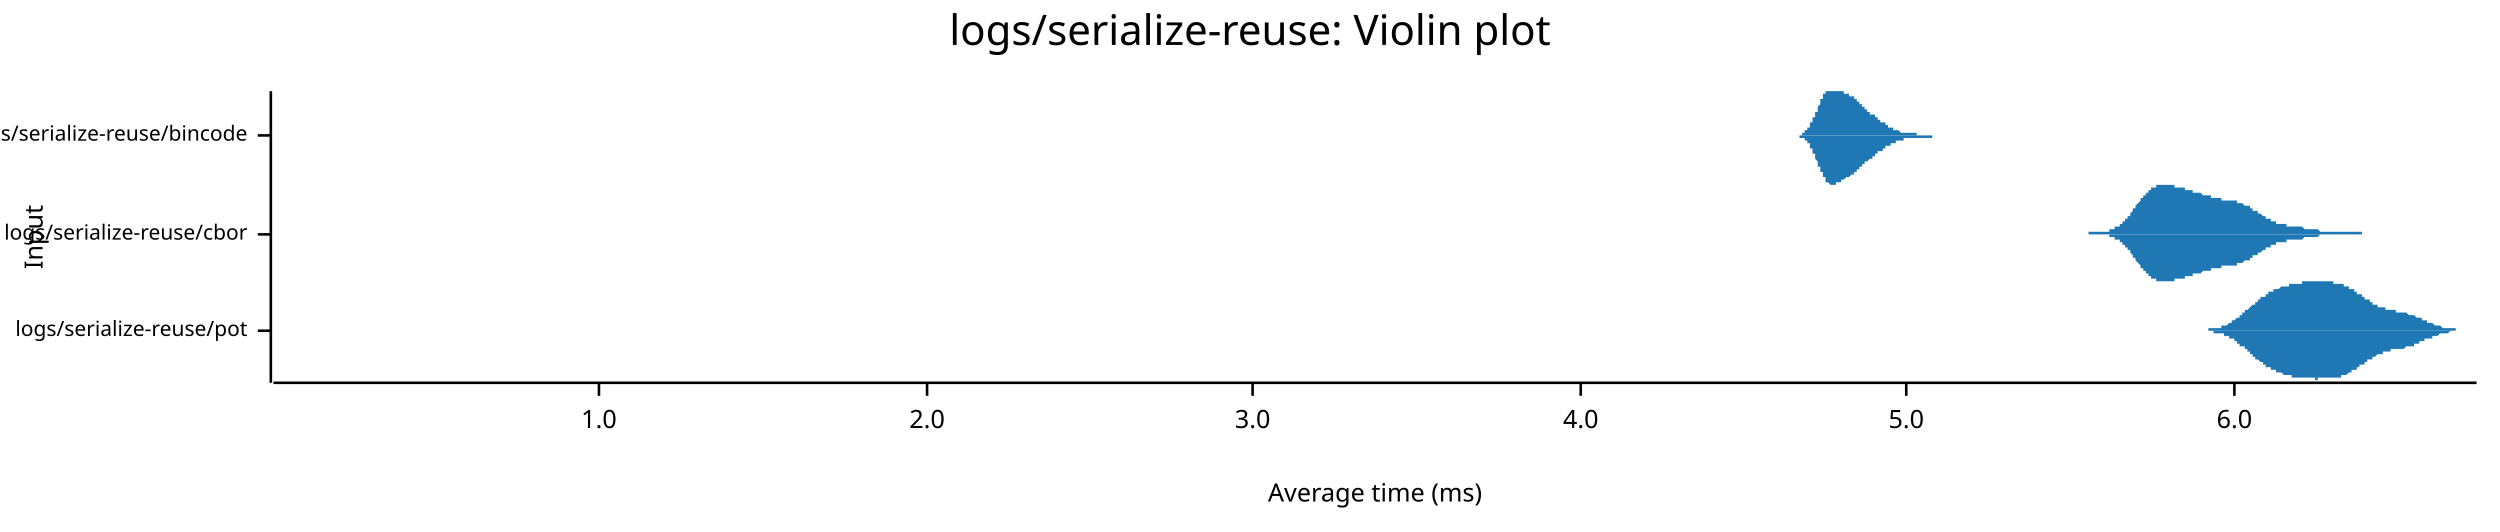
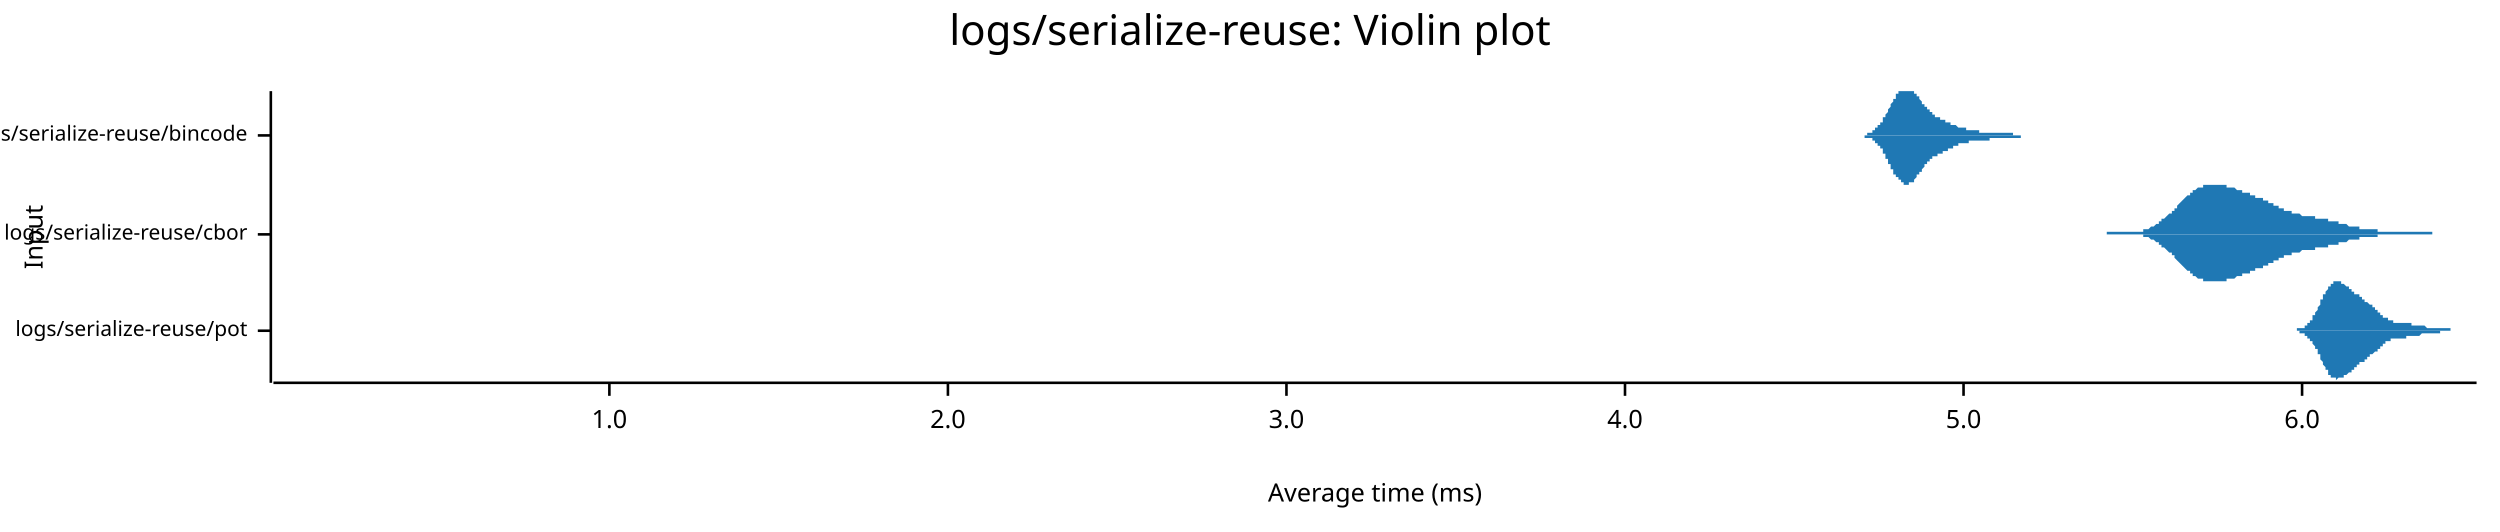
<svg xmlns="http://www.w3.org/2000/svg" width="960" height="204" viewBox="0 0 960 204">
  <text x="480" y="5" dy="0.76em" text-anchor="middle" font-family="sans-serif" font-size="16.129" opacity="1" fill="#000000">
logs/serialize-reuse: Violin plot
</text>
  <text x="9" y="91" dy="0.76em" text-anchor="middle" font-family="sans-serif" font-size="9.677" opacity="1" fill="#000000" transform="rotate(270, 9, 91)">
Input
</text>
  <text x="528" y="195" dy="-0.5ex" text-anchor="middle" font-family="sans-serif" font-size="9.677" opacity="1" fill="#000000">
Average time (ms)
</text>
  <polyline fill="none" opacity="1" stroke="#000000" stroke-width="1" points="104,35 104,147 " />
  <text x="95" y="127" dy="0.5ex" text-anchor="end" font-family="sans-serif" font-size="8.065" opacity="1" fill="#000000">
logs/serialize-reuse/pot
</text>
  <polyline fill="none" opacity="1" stroke="#000000" stroke-width="1" points="99,127 104,127 " />
  <text x="95" y="90" dy="0.5ex" text-anchor="end" font-family="sans-serif" font-size="8.065" opacity="1" fill="#000000">
logs/serialize-reuse/cbor
</text>
  <polyline fill="none" opacity="1" stroke="#000000" stroke-width="1" points="99,90 104,90 " />
  <text x="95" y="52" dy="0.5ex" text-anchor="end" font-family="sans-serif" font-size="8.065" opacity="1" fill="#000000">
logs/serialize-reuse/bincode
</text>
  <polyline fill="none" opacity="1" stroke="#000000" stroke-width="1" points="99,52 104,52 " />
  <polyline fill="none" opacity="1" stroke="#000000" stroke-width="1" points="105,147 951,147 " />
-   <text x="230" y="157" dy="0.76em" text-anchor="middle" font-family="sans-serif" font-size="9.677" opacity="1" fill="#000000">
+   <text x="234" y="157" dy="0.76em" text-anchor="middle" font-family="sans-serif" font-size="9.677" opacity="1" fill="#000000">
1.0
</text>
-   <polyline fill="none" opacity="1" stroke="#000000" stroke-width="1" points="230,147 230,152 " />
-   <text x="356" y="157" dy="0.76em" text-anchor="middle" font-family="sans-serif" font-size="9.677" opacity="1" fill="#000000">
+   <polyline fill="none" opacity="1" stroke="#000000" stroke-width="1" points="234,147 234,152 " />
+   <text x="364" y="157" dy="0.76em" text-anchor="middle" font-family="sans-serif" font-size="9.677" opacity="1" fill="#000000">
2.0
</text>
-   <polyline fill="none" opacity="1" stroke="#000000" stroke-width="1" points="356,147 356,152 " />
-   <text x="481" y="157" dy="0.76em" text-anchor="middle" font-family="sans-serif" font-size="9.677" opacity="1" fill="#000000">
+   <polyline fill="none" opacity="1" stroke="#000000" stroke-width="1" points="364,147 364,152 " />
+   <text x="494" y="157" dy="0.76em" text-anchor="middle" font-family="sans-serif" font-size="9.677" opacity="1" fill="#000000">
3.0
</text>
-   <polyline fill="none" opacity="1" stroke="#000000" stroke-width="1" points="481,147 481,152 " />
-   <text x="607" y="157" dy="0.76em" text-anchor="middle" font-family="sans-serif" font-size="9.677" opacity="1" fill="#000000">
+   <polyline fill="none" opacity="1" stroke="#000000" stroke-width="1" points="494,147 494,152 " />
+   <text x="624" y="157" dy="0.76em" text-anchor="middle" font-family="sans-serif" font-size="9.677" opacity="1" fill="#000000">
4.0
</text>
-   <polyline fill="none" opacity="1" stroke="#000000" stroke-width="1" points="607,147 607,152 " />
-   <text x="732" y="157" dy="0.76em" text-anchor="middle" font-family="sans-serif" font-size="9.677" opacity="1" fill="#000000">
+   <polyline fill="none" opacity="1" stroke="#000000" stroke-width="1" points="624,147 624,152 " />
+   <text x="754" y="157" dy="0.76em" text-anchor="middle" font-family="sans-serif" font-size="9.677" opacity="1" fill="#000000">
5.0
</text>
-   <polyline fill="none" opacity="1" stroke="#000000" stroke-width="1" points="732,147 732,152 " />
-   <text x="858" y="157" dy="0.76em" text-anchor="middle" font-family="sans-serif" font-size="9.677" opacity="1" fill="#000000">
+   <polyline fill="none" opacity="1" stroke="#000000" stroke-width="1" points="754,147 754,152 " />
+   <text x="884" y="157" dy="0.76em" text-anchor="middle" font-family="sans-serif" font-size="9.677" opacity="1" fill="#000000">
6.0
</text>
-   <polyline fill="none" opacity="1" stroke="#000000" stroke-width="1" points="858,147 858,152 " />
-   <polygon opacity="1" fill="#1F78B4" points="840,127 840,127 841,127 841,127 841,127 841,127 841,127 842,127 842,127 842,127 842,127 843,127 843,127 843,127 843,127 843,127 844,127 844,127 844,127 844,127 845,127 845,127 845,127 845,127 845,127 846,127 846,127 846,127 846,127 847,127 847,127 847,127 847,127 847,127 848,127 848,127 848,126 848,126 848,126 849,126 849,126 849,126 849,126 850,126 850,126 850,126 850,126 850,126 851,126 851,126 851,126 851,126 852,126 852,126 852,126 852,126 852,126 853,126 853,126 853,125 853,125 854,125 854,125 854,125 854,125 854,125 855,125 855,125 855,125 855,125 856,124 856,124 856,124 856,124 856,124 857,124 857,124 857,124 857,123 858,123 858,123 858,123 858,123 858,123 859,122 859,122 859,122 859,122 860,122 860,122 860,121 860,121 860,121 861,121 861,121 861,121 861,120 862,120 862,120 862,120 862,120 862,119 863,119 863,119 863,119 863,119 864,118 864,118 864,118 864,118 864,118 865,117 865,117 865,117 865,117 866,117 866,117 866,116 866,116 866,116 867,116 867,116 867,115 867,115 868,115 868,115 868,115 868,115 868,114 869,114 869,114 869,114 869,114 870,114 870,113 870,113 870,113 870,113 871,113 871,113 871,113 871,112 872,112 872,112 872,112 872,112 872,112 873,112 873,112 873,112 873,111 873,111 874,111 874,111 874,111 874,111 875,111 875,111 875,111 875,111 875,111 876,110 876,110 876,110 876,110 877,110 877,110 877,110 877,110 877,110 878,110 878,110 878,110 878,110 879,110 879,110 879,109 879,109 879,109 880,109 880,109 880,109 880,109 881,109 881,109 881,109 881,109 881,109 882,109 882,109 882,109 882,109 883,109 883,109 883,109 883,109 883,109 884,109 884,108 884,108 884,108 885,108 885,108 885,108 885,108 885,108 886,108 886,108 886,108 886,108 887,108 887,108 887,108 887,108 887,108 888,108 888,108 888,108 888,108 889,108 889,108 889,108 889,108 889,108 890,108 890,108 890,108 890,108 891,108 891,108 891,108 891,108 891,108 892,108 892,108 892,108 892,108 893,108 893,108 893,108 893,108 893,108 894,108 894,108 894,108 894,108 895,108 895,108 895,108 895,108 895,108 896,108 896,109 896,109 896,109 897,109 897,109 897,109 897,109 897,109 898,109 898,109 898,109 898,109 899,109 899,109 899,109 899,109 899,109 900,109 900,110 900,110 900,110 900,110 901,110 901,110 901,110 901,110 902,110 902,110 902,110 902,111 902,111 903,111 903,111 903,111 903,111 904,111 904,112 904,112 904,112 904,112 905,112 905,112 905,112 905,113 906,113 906,113 906,113 906,113 906,113 907,113 907,114 907,114 907,114 908,114 908,114 908,114 908,115 908,115 909,115 909,115 909,115 909,115 910,115 910,116 910,116 910,116 910,116 911,116 911,116 911,116 911,117 912,117 912,117 912,117 912,117 912,117 913,117 913,117 913,117 913,118 914,118 914,118 914,118 914,118 914,118 915,118 915,118 915,118 915,118 916,118 916,119 916,119 916,119 916,119 917,119 917,119 917,119 917,119 918,119 918,119 918,119 918,119 918,119 919,119 919,119 919,119 919,119 920,119 920,119 920,120 920,120 920,120 921,120 921,120 921,120 921,120 922,120 922,120 922,120 922,120 922,120 923,120 923,120 923,120 923,120 924,120 924,120 924,120 924,120 924,120 925,121 925,121 925,121 925,121 925,121 926,121 926,121 926,121 926,121 927,121 927,121 927,121 927,121 927,121 928,122 928,122 928,122 928,122 929,122 929,122 929,122 929,122 929,122 930,122 930,122 930,123 930,123 931,123 931,123 931,123 931,123 931,123 932,123 932,123 932,123 932,124 933,124 933,124 933,124 933,124 933,124 934,124 934,124 934,124 934,124 935,125 935,125 935,125 935,125 935,125 936,125 936,125 936,125 936,125 937,125 937,125 937,125 937,125 937,125 938,126 938,126 938,126 938,126 939,126 939,126 939,126 939,126 939,126 940,126 940,126 940,126 940,126 941,126 941,126 941,126 941,126 941,126 942,126 942,126 942,126 942,126 943,126 943,126 943,127 943,127 943,127 944,127 944,127 944,127 944,127 945,127 945,127 945,127 945,127 945,127 946,127 946,127 946,127 946,127 947,127 947,127 947,127 947,127 947,127 948,127 948,127 948,127 948,127 949,127 949,127 949,127 949,127 949,127 950,127 950,127 950,127 950,127 951,127 951,127 840,127 " />
-   <polygon opacity="1" fill="#1F78B4" points="840,127 840,127 841,127 841,127 841,127 841,127 841,127 842,127 842,127 842,127 842,127 843,127 843,127 843,127 843,127 843,127 844,127 844,127 844,127 844,127 845,127 845,127 845,127 845,127 845,127 846,127 846,127 846,127 846,127 847,127 847,127 847,127 847,127 847,127 848,127 848,127 848,127 848,127 848,127 849,127 849,127 849,127 849,127 850,127 850,127 850,127 850,127 850,128 851,128 851,128 851,128 851,128 852,128 852,128 852,128 852,128 852,128 853,128 853,128 853,128 853,128 854,128 854,128 854,129 854,129 854,129 855,129 855,129 855,129 855,129 856,129 856,129 856,130 856,130 856,130 857,130 857,130 857,130 857,130 858,130 858,131 858,131 858,131 858,131 859,131 859,131 859,131 859,132 860,132 860,132 860,132 860,132 860,133 861,133 861,133 861,133 861,133 862,133 862,134 862,134 862,134 862,134 863,134 863,135 863,135 863,135 864,135 864,135 864,136 864,136 864,136 865,136 865,136 865,137 865,137 866,137 866,137 866,137 866,138 866,138 867,138 867,138 867,138 867,138 868,139 868,139 868,139 868,139 868,139 869,139 869,140 869,140 869,140 870,140 870,140 870,140 870,141 870,141 871,141 871,141 871,141 871,141 872,141 872,141 872,142 872,142 872,142 873,142 873,142 873,142 873,142 873,142 874,142 874,143 874,143 874,143 875,143 875,143 875,143 875,143 875,143 876,143 876,143 876,143 876,143 877,144 877,144 877,144 877,144 877,144 878,144 878,144 878,144 878,144 879,144 879,144 879,144 879,144 879,144 880,144 880,144 880,145 880,145 881,145 881,145 881,145 881,145 881,145 882,145 882,145 882,145 882,145 883,145 883,145 883,145 883,145 883,145 884,145 884,145 884,145 884,145 885,145 885,145 885,145 885,145 885,145 886,145 886,145 886,145 886,145 887,145 887,145 887,145 887,145 887,145 888,145 888,145 888,145 888,145 889,145 889,145 889,146 889,146 889,146 890,146 890,145 890,145 890,145 891,145 891,145 891,145 891,145 891,145 892,145 892,145 892,145 892,145 893,145 893,145 893,145 893,145 893,145 894,145 894,145 894,145 894,145 895,145 895,145 895,145 895,145 895,145 896,145 896,145 896,145 896,145 897,145 897,145 897,145 897,145 897,145 898,145 898,145 898,145 898,145 899,145 899,145 899,144 899,144 899,144 900,144 900,144 900,144 900,144 900,144 901,144 901,144 901,144 901,144 902,143 902,143 902,143 902,143 902,143 903,143 903,143 903,143 903,142 904,142 904,142 904,142 904,142 904,142 905,142 905,141 905,141 905,141 906,141 906,141 906,141 906,141 906,140 907,140 907,140 907,140 907,140 908,140 908,139 908,139 908,139 908,139 909,139 909,139 909,139 909,138 910,138 910,138 910,138 910,138 910,138 911,138 911,137 911,137 911,137 912,137 912,137 912,137 912,137 912,137 913,136 913,136 913,136 913,136 914,136 914,136 914,136 914,136 914,136 915,136 915,135 915,135 915,135 916,135 916,135 916,135 916,135 916,135 917,135 917,135 917,135 917,135 918,135 918,135 918,135 918,135 918,134 919,134 919,134 919,134 919,134 920,134 920,134 920,134 920,134 920,134 921,134 921,134 921,134 921,134 922,134 922,134 922,134 922,134 922,134 923,134 923,134 923,134 923,134 924,133 924,133 924,133 924,133 924,133 925,133 925,133 925,133 925,133 925,133 926,133 926,133 926,133 926,133 927,133 927,132 927,132 927,132 927,132 928,132 928,132 928,132 928,132 929,132 929,132 929,132 929,131 929,131 930,131 930,131 930,131 930,131 931,131 931,131 931,131 931,131 931,130 932,130 932,130 932,130 932,130 933,130 933,130 933,130 933,130 933,130 934,130 934,129 934,129 934,129 935,129 935,129 935,129 935,129 935,129 936,129 936,129 936,129 936,129 937,128 937,128 937,128 937,128 937,128 938,128 938,128 938,128 938,128 939,128 939,128 939,128 939,128 939,128 940,128 940,128 940,128 940,128 941,127 941,127 941,127 941,127 941,127 942,127 942,127 942,127 942,127 943,127 943,127 943,127 943,127 943,127 944,127 944,127 944,127 944,127 945,127 945,127 945,127 945,127 945,127 946,127 946,127 946,127 946,127 947,127 947,127 947,127 947,127 947,127 948,127 948,127 948,127 948,127 949,127 949,127 949,127 949,127 949,127 950,127 950,127 950,127 950,127 951,127 951,127 840,127 " />
-   <polygon opacity="1" fill="#1F78B4" points="802,89 802,89 802,89 803,89 803,89 803,89 803,89 803,89 804,89 804,89 804,89 804,89 805,89 805,89 805,89 805,89 805,89 806,89 806,89 806,89 806,89 806,89 807,89 807,89 807,89 807,89 807,89 808,89 808,89 808,89 808,89 809,89 809,89 809,89 809,89 809,89 810,89 810,89 810,88 810,88 810,88 811,88 811,88 811,88 811,88 811,88 812,88 812,88 812,88 812,87 813,87 813,87 813,87 813,87 813,87 814,87 814,86 814,86 814,86 814,86 815,86 815,86 815,85 815,85 815,85 816,85 816,85 816,84 816,84 816,84 817,84 817,83 817,83 817,83 818,83 818,82 818,82 818,82 818,82 819,81 819,81 819,81 819,80 819,80 820,80 820,80 820,79 820,79 820,79 821,78 821,78 821,78 821,78 822,77 822,77 822,77 822,77 822,76 823,76 823,76 823,75 823,75 823,75 824,75 824,75 824,74 824,74 824,74 825,74 825,73 825,73 825,73 826,73 826,73 826,73 826,72 826,72 827,72 827,72 827,72 827,72 827,72 828,72 828,71 828,71 828,71 828,71 829,71 829,71 829,71 829,71 830,71 830,71 830,71 830,71 830,71 831,71 831,71 831,71 831,71 831,71 832,71 832,71 832,71 832,71 832,71 833,71 833,71 833,71 833,71 834,71 834,71 834,71 834,71 834,71 835,71 835,71 835,71 835,72 835,72 836,72 836,72 836,72 836,72 836,72 837,72 837,72 837,72 837,72 838,72 838,72 838,72 838,72 838,72 839,72 839,73 839,73 839,73 839,73 840,73 840,73 840,73 840,73 840,73 841,73 841,73 841,73 841,73 841,73 842,73 842,73 842,73 842,74 843,74 843,74 843,74 843,74 843,74 844,74 844,74 844,74 844,74 844,74 845,74 845,74 845,74 845,74 845,74 846,75 846,75 846,75 846,75 847,75 847,75 847,75 847,75 847,75 848,75 848,75 848,75 848,75 848,75 849,75 849,75 849,76 849,76 849,76 850,76 850,76 850,76 850,76 851,76 851,76 851,76 851,76 851,76 852,76 852,76 852,76 852,76 852,76 853,76 853,76 853,76 853,76 853,77 854,77 854,77 854,77 854,77 855,77 855,77 855,77 855,77 855,77 856,77 856,77 856,77 856,77 856,77 857,77 857,77 857,77 857,77 857,77 858,77 858,77 858,77 858,77 859,77 859,78 859,78 859,78 859,78 860,78 860,78 860,78 860,78 860,78 861,78 861,78 861,78 861,78 861,78 862,79 862,79 862,79 862,79 863,79 863,79 863,79 863,79 863,79 864,79 864,80 864,80 864,80 864,80 865,80 865,80 865,80 865,80 865,81 866,81 866,81 866,81 866,81 866,81 867,81 867,81 867,82 867,82 868,82 868,82 868,82 868,82 868,82 869,83 869,83 869,83 869,83 869,83 870,83 870,83 870,83 870,84 870,84 871,84 871,84 871,84 871,84 872,84 872,84 872,85 872,85 872,85 873,85 873,85 873,85 873,85 873,85 874,85 874,85 874,85 874,85 874,86 875,86 875,86 875,86 875,86 876,86 876,86 876,86 876,86 876,86 877,86 877,86 877,86 877,86 877,86 878,86 878,86 878,87 878,87 878,87 879,87 879,87 879,87 879,87 880,87 880,87 880,87 880,87 880,87 881,87 881,87 881,87 881,87 881,87 882,87 882,87 882,87 882,87 882,87 883,87 883,87 883,87 883,87 884,87 884,87 884,87 884,87 884,87 885,88 885,88 885,88 885,88 885,88 886,88 886,88 886,88 886,88 886,88 887,88 887,88 887,88 887,88 888,88 888,88 888,88 888,88 888,88 889,88 889,88 889,88 889,88 889,88 890,88 890,88 890,88 890,88 890,88 891,89 891,89 891,89 891,89 892,89 892,89 892,89 892,89 892,89 893,89 893,89 893,89 893,89 893,89 894,89 894,89 894,89 894,89 894,89 895,89 895,89 895,89 895,89 895,89 896,89 896,89 896,89 896,89 897,89 897,89 897,89 897,89 897,89 898,89 898,89 898,89 898,89 898,89 899,89 899,89 899,89 899,89 899,89 900,89 900,89 900,89 900,89 901,89 901,89 901,89 901,89 901,89 902,89 902,89 902,89 902,89 902,89 903,89 903,89 903,89 903,89 903,89 904,89 904,89 904,89 904,89 905,89 905,89 905,89 905,89 905,89 906,89 906,89 906,89 906,89 906,89 907,89 907,89 907,90 802,90 " />
-   <polygon opacity="1" fill="#1F78B4" points="802,90 802,90 802,90 803,90 803,90 803,90 803,90 803,90 804,90 804,90 804,90 804,90 805,90 805,90 805,90 805,90 805,90 806,90 806,90 806,90 806,90 806,90 807,90 807,90 807,90 807,90 807,90 808,90 808,90 808,90 808,90 809,90 809,90 809,90 809,90 809,90 810,90 810,90 810,91 810,91 810,91 811,91 811,91 811,91 811,91 811,91 812,91 812,91 812,91 812,92 813,92 813,92 813,92 813,92 813,92 814,92 814,93 814,93 814,93 814,93 815,93 815,93 815,94 815,94 815,94 816,94 816,94 816,95 816,95 816,95 817,95 817,96 817,96 817,96 818,96 818,97 818,97 818,97 818,97 819,98 819,98 819,98 819,99 819,99 820,99 820,99 820,100 820,100 820,100 821,101 821,101 821,101 821,101 822,102 822,102 822,102 822,102 822,103 823,103 823,103 823,104 823,104 823,104 824,104 824,104 824,105 824,105 824,105 825,105 825,106 825,106 825,106 826,106 826,106 826,106 826,107 826,107 827,107 827,107 827,107 827,107 827,107 828,107 828,108 828,108 828,108 828,108 829,108 829,108 829,108 829,108 830,108 830,108 830,108 830,108 830,108 831,108 831,108 831,108 831,108 831,108 832,108 832,108 832,108 832,108 832,108 833,108 833,108 833,108 833,108 834,108 834,108 834,108 834,108 834,108 835,108 835,108 835,108 835,107 835,107 836,107 836,107 836,107 836,107 836,107 837,107 837,107 837,107 837,107 838,107 838,107 838,107 838,107 838,107 839,107 839,106 839,106 839,106 839,106 840,106 840,106 840,106 840,106 840,106 841,106 841,106 841,106 841,106 841,106 842,106 842,106 842,106 842,105 843,105 843,105 843,105 843,105 843,105 844,105 844,105 844,105 844,105 844,105 845,105 845,105 845,105 845,105 845,105 846,104 846,104 846,104 846,104 847,104 847,104 847,104 847,104 847,104 848,104 848,104 848,104 848,104 848,104 849,104 849,104 849,103 849,103 849,103 850,103 850,103 850,103 850,103 851,103 851,103 851,103 851,103 851,103 852,103 852,103 852,103 852,103 852,103 853,103 853,103 853,103 853,103 853,102 854,102 854,102 854,102 854,102 855,102 855,102 855,102 855,102 855,102 856,102 856,102 856,102 856,102 856,102 857,102 857,102 857,102 857,102 857,102 858,102 858,102 858,102 858,102 859,102 859,101 859,101 859,101 859,101 860,101 860,101 860,101 860,101 860,101 861,101 861,101 861,101 861,101 861,101 862,100 862,100 862,100 862,100 863,100 863,100 863,100 863,100 863,100 864,100 864,99 864,99 864,99 864,99 865,99 865,99 865,99 865,99 865,98 866,98 866,98 866,98 866,98 866,98 867,98 867,98 867,97 867,97 868,97 868,97 868,97 868,97 868,97 869,96 869,96 869,96 869,96 869,96 870,96 870,96 870,96 870,95 870,95 871,95 871,95 871,95 871,95 872,95 872,95 872,94 872,94 872,94 873,94 873,94 873,94 873,94 873,94 874,94 874,94 874,94 874,94 874,93 875,93 875,93 875,93 875,93 876,93 876,93 876,93 876,93 876,93 877,93 877,93 877,93 877,93 877,93 878,93 878,93 878,92 878,92 878,92 879,92 879,92 879,92 879,92 880,92 880,92 880,92 880,92 880,92 881,92 881,92 881,92 881,92 881,92 882,92 882,92 882,92 882,92 882,92 883,92 883,92 883,92 883,92 884,92 884,92 884,92 884,92 884,92 885,91 885,91 885,91 885,91 885,91 886,91 886,91 886,91 886,91 886,91 887,91 887,91 887,91 887,91 888,91 888,91 888,91 888,91 888,91 889,91 889,91 889,91 889,91 889,91 890,91 890,91 890,91 890,91 890,91 891,90 891,90 891,90 891,90 892,90 892,90 892,90 892,90 892,90 893,90 893,90 893,90 893,90 893,90 894,90 894,90 894,90 894,90 894,90 895,90 895,90 895,90 895,90 895,90 896,90 896,90 896,90 896,90 897,90 897,90 897,90 897,90 897,90 898,90 898,90 898,90 898,90 898,90 899,90 899,90 899,90 899,90 899,90 900,90 900,90 900,90 900,90 901,90 901,90 901,90 901,90 901,90 902,90 902,90 902,90 902,90 902,90 903,90 903,90 903,90 903,90 903,90 904,90 904,90 904,90 904,90 905,90 905,90 905,90 905,90 905,90 906,90 906,90 906,90 906,90 906,90 907,90 907,90 907,90 802,90 " />
-   <polygon opacity="1" fill="#1F78B4" points="688,52 688,52 688,52 688,52 688,52 688,52 689,52 689,52 689,52 689,52 689,52 689,52 689,52 689,52 690,52 690,52 690,52 690,52 690,52 690,52 690,52 690,52 691,52 691,52 691,52 691,52 691,52 691,52 691,52 691,52 692,52 692,52 692,51 692,51 692,51 692,51 692,51 692,51 693,51 693,51 693,51 693,51 693,51 693,51 693,50 693,50 694,50 694,50 694,50 694,50 694,50 694,50 694,49 694,49 695,49 695,49 695,49 695,48 695,48 695,48 695,48 695,48 695,47 696,47 696,47 696,47 696,46 696,46 696,46 696,46 696,45 697,45 697,45 697,45 697,44 697,44 697,44 697,43 697,43 698,43 698,43 698,42 698,42 698,42 698,41 698,41 698,41 699,40 699,40 699,40 699,39 699,39 699,39 699,39 699,38 700,38 700,38 700,38 700,37 700,37 700,37 700,37 700,36 701,36 701,36 701,36 701,35 701,35 701,35 701,35 701,35 702,35 702,35 702,35 702,35 702,35 702,35 702,35 702,35 703,35 703,35 703,35 703,35 703,35 703,35 703,35 703,35 704,35 704,35 704,35 704,35 704,35 704,35 704,35 704,35 704,35 705,35 705,35 705,35 705,35 705,35 705,35 705,35 705,35 706,35 706,35 706,35 706,35 706,35 706,35 706,35 706,35 707,35 707,35 707,35 707,35 707,35 707,35 707,35 707,35 708,35 708,35 708,35 708,36 708,36 708,36 708,36 708,36 709,36 709,36 709,36 709,36 709,36 709,36 709,36 709,36 710,36 710,36 710,36 710,37 710,37 710,37 710,37 710,37 711,37 711,37 711,37 711,37 711,37 711,37 711,37 711,37 712,37 712,38 712,38 712,38 712,38 712,38 712,38 712,38 712,38 713,38 713,38 713,39 713,39 713,39 713,39 713,39 713,39 714,39 714,39 714,39 714,40 714,40 714,40 714,40 714,40 715,40 715,40 715,40 715,41 715,41 715,41 715,41 715,41 716,41 716,41 716,41 716,41 716,42 716,42 716,42 716,42 717,42 717,42 717,42 717,42 717,42 717,43 717,43 717,43 718,43 718,43 718,43 718,43 718,43 718,43 718,44 718,44 719,44 719,44 719,44 719,44 719,44 719,44 719,44 719,44 720,44 720,45 720,45 720,45 720,45 720,45 720,45 720,45 721,45 721,45 721,45 721,45 721,45 721,46 721,46 721,46 721,46 722,46 722,46 722,46 722,46 722,46 722,46 722,46 722,47 723,47 723,47 723,47 723,47 723,47 723,47 723,47 723,47 724,47 724,47 724,48 724,48 724,48 724,48 724,48 724,48 725,48 725,48 725,48 725,48 725,48 725,49 725,49 725,49 726,49 726,49 726,49 726,49 726,49 726,49 726,49 726,49 727,49 727,49 727,49 727,50 727,50 727,50 727,50 727,50 728,50 728,50 728,50 728,50 728,50 728,50 728,50 728,50 729,50 729,50 729,50 729,50 729,50 729,50 729,50 729,50 730,51 730,51 730,51 730,51 730,51 730,51 730,51 730,51 730,51 731,51 731,51 731,51 731,51 731,51 731,51 731,51 731,51 732,51 732,51 732,51 732,51 732,51 732,51 732,51 732,51 733,51 733,51 733,51 733,51 733,51 733,51 733,51 733,51 734,51 734,51 734,51 734,51 734,51 734,51 734,51 734,51 735,51 735,51 735,51 735,51 735,51 735,51 735,51 735,51 736,51 736,51 736,51 736,51 736,51 736,52 736,52 736,52 737,52 737,52 737,52 737,52 737,52 737,52 737,52 737,52 738,52 738,52 738,52 738,52 738,52 738,52 738,52 738,52 739,52 739,52 739,52 739,52 739,52 739,52 739,52 739,52 739,52 740,52 740,52 740,52 740,52 740,52 740,52 740,52 740,52 741,52 741,52 741,52 741,52 741,52 741,52 741,52 741,52 742,52 742,52 742,52 742,52 742,52 742,52 742,52 742,52 743,52 743,52 743,52 743,52 743,52 743,52 743,52 743,52 744,52 744,52 744,52 744,52 744,52 744,52 744,52 744,52 745,52 745,52 745,52 745,52 745,52 745,52 745,52 745,52 746,52 746,52 746,52 746,52 746,52 746,52 746,52 746,52 747,52 747,52 747,52 747,52 747,52 747,52 747,52 747,52 747,52 748,52 748,52 748,52 748,52 748,52 748,52 748,52 748,52 749,52 749,52 749,52 749,52 749,52 749,52 749,52 749,52 688,52 " />
-   <polygon opacity="1" fill="#1F78B4" points="688,52 688,52 688,52 688,52 688,52 688,52 689,52 689,52 689,52 689,52 689,52 689,52 689,52 689,52 690,52 690,52 690,52 690,52 690,52 690,52 690,52 690,52 691,52 691,53 691,53 691,53 691,53 691,53 691,53 691,53 692,53 692,53 692,53 692,53 692,53 692,53 692,53 692,53 693,53 693,53 693,53 693,54 693,54 693,54 693,54 693,54 694,54 694,54 694,54 694,55 694,55 694,55 694,55 694,55 695,55 695,55 695,56 695,56 695,56 695,56 695,56 695,57 695,57 696,57 696,57 696,58 696,58 696,58 696,58 696,59 696,59 697,59 697,59 697,60 697,60 697,60 697,61 697,61 697,61 698,62 698,62 698,62 698,62 698,63 698,63 698,63 698,64 699,64 699,64 699,65 699,65 699,65 699,65 699,66 699,66 700,66 700,67 700,67 700,67 700,67 700,68 700,68 700,68 701,68 701,68 701,69 701,69 701,69 701,69 701,69 701,70 702,70 702,70 702,70 702,70 702,70 702,70 702,70 702,70 703,71 703,71 703,71 703,71 703,71 703,71 703,71 703,71 704,71 704,71 704,71 704,71 704,71 704,71 704,71 704,71 704,71 705,71 705,71 705,71 705,70 705,70 705,70 705,70 705,70 706,70 706,70 706,70 706,70 706,70 706,70 706,70 706,70 707,70 707,70 707,69 707,69 707,69 707,69 707,69 707,69 708,69 708,69 708,69 708,69 708,69 708,69 708,69 708,69 709,68 709,68 709,68 709,68 709,68 709,68 709,68 709,68 710,68 710,68 710,68 710,68 710,68 710,68 710,68 710,68 711,67 711,67 711,67 711,67 711,67 711,67 711,67 711,67 712,67 712,67 712,67 712,67 712,67 712,66 712,66 712,66 712,66 713,66 713,66 713,66 713,66 713,66 713,66 713,65 713,65 714,65 714,65 714,65 714,65 714,65 714,65 714,64 714,64 715,64 715,64 715,64 715,64 715,64 715,64 715,63 715,63 716,63 716,63 716,63 716,63 716,63 716,63 716,63 716,62 717,62 717,62 717,62 717,62 717,62 717,62 717,62 717,62 718,61 718,61 718,61 718,61 718,61 718,61 718,61 718,61 719,61 719,61 719,60 719,60 719,60 719,60 719,60 719,60 720,60 720,60 720,60 720,60 720,60 720,59 720,59 720,59 721,59 721,59 721,59 721,59 721,59 721,59 721,59 721,59 721,58 722,58 722,58 722,58 722,58 722,58 722,58 722,58 722,58 723,58 723,58 723,57 723,57 723,57 723,57 723,57 723,57 724,57 724,57 724,57 724,57 724,57 724,57 724,56 724,56 725,56 725,56 725,56 725,56 725,56 725,56 725,56 725,56 726,56 726,56 726,55 726,55 726,55 726,55 726,55 726,55 727,55 727,55 727,55 727,55 727,55 727,55 727,55 727,55 728,55 728,54 728,54 728,54 728,54 728,54 728,54 728,54 729,54 729,54 729,54 729,54 729,54 729,54 729,54 729,54 730,54 730,54 730,54 730,54 730,54 730,54 730,54 730,54 730,54 731,54 731,54 731,54 731,54 731,53 731,53 731,53 731,53 732,53 732,53 732,53 732,53 732,53 732,53 732,53 732,53 733,53 733,53 733,53 733,53 733,53 733,53 733,53 733,53 734,53 734,53 734,53 734,53 734,53 734,53 734,53 734,53 735,53 735,53 735,53 735,53 735,53 735,53 735,53 735,53 736,53 736,53 736,53 736,53 736,53 736,53 736,53 736,53 737,53 737,53 737,53 737,53 737,53 737,53 737,53 737,53 738,53 738,53 738,53 738,53 738,53 738,53 738,53 738,53 739,53 739,53 739,53 739,53 739,53 739,53 739,53 739,53 739,53 740,53 740,53 740,53 740,53 740,53 740,53 740,53 740,53 741,53 741,53 741,53 741,53 741,53 741,53 741,53 741,53 742,53 742,52 742,52 742,52 742,52 742,52 742,52 742,52 743,52 743,52 743,52 743,52 743,52 743,52 743,52 743,52 744,52 744,52 744,52 744,52 744,52 744,52 744,52 744,52 745,52 745,52 745,52 745,52 745,52 745,52 745,52 745,52 746,52 746,52 746,52 746,52 746,52 746,52 746,52 746,52 747,52 747,52 747,52 747,52 747,52 747,52 747,52 747,52 747,52 748,52 748,52 748,52 748,52 748,52 748,52 748,52 748,52 749,52 749,52 749,52 749,52 749,52 749,52 749,52 749,52 688,52 " />
+   <polyline fill="none" opacity="1" stroke="#000000" stroke-width="1" points="884,147 884,152 " />
+   <polygon opacity="1" fill="#1F78B4" points="878,127 878,127 879,127 879,127 879,127 879,127 879,127 879,127 879,127 880,127 880,127 880,127 880,127 880,127 880,127 880,127 881,127 881,127 881,127 881,127 881,127 881,127 881,127 882,127 882,127 882,127 882,127 882,126 882,126 882,126 883,126 883,126 883,126 883,126 883,126 883,126 883,126 884,126 884,126 884,126 884,126 884,126 884,126 884,126 885,126 885,125 885,125 885,125 885,125 885,125 886,125 886,125 886,125 886,125 886,124 886,124 886,124 887,124 887,124 887,124 887,123 887,123 887,123 887,123 888,123 888,122 888,122 888,122 888,122 888,122 888,121 889,121 889,121 889,121 889,120 889,120 889,120 889,120 890,119 890,119 890,119 890,118 890,118 890,118 890,118 891,117 891,117 891,117 891,116 891,116 891,116 891,115 892,115 892,115 892,115 892,114 892,114 892,114 892,113 893,113 893,113 893,113 893,112 893,112 893,112 893,112 894,111 894,111 894,111 894,111 894,110 894,110 894,110 895,110 895,110 895,109 895,109 895,109 895,109 895,109 896,109 896,109 896,109 896,109 896,108 896,108 897,108 897,108 897,108 897,108 897,108 897,108 897,108 898,108 898,108 898,108 898,108 898,108 898,108 898,108 899,108 899,108 899,108 899,109 899,109 899,109 899,109 900,109 900,109 900,109 900,109 900,109 900,109 900,109 901,110 901,110 901,110 901,110 901,110 901,110 901,110 902,110 902,110 902,110 902,111 902,111 902,111 902,111 903,111 903,111 903,111 903,111 903,112 903,112 903,112 904,112 904,112 904,112 904,112 904,112 904,112 904,113 905,113 905,113 905,113 905,113 905,113 905,113 905,113 906,113 906,114 906,114 906,114 906,114 906,114 906,114 907,114 907,114 907,115 907,115 907,115 907,115 908,115 908,115 908,115 908,115 908,115 908,116 908,116 909,116 909,116 909,116 909,116 909,116 909,116 909,116 910,117 910,117 910,117 910,117 910,117 910,117 910,117 911,117 911,117 911,118 911,118 911,118 911,118 911,118 912,118 912,118 912,118 912,119 912,119 912,119 912,119 913,119 913,119 913,119 913,119 913,120 913,120 913,120 914,120 914,120 914,120 914,120 914,120 914,121 914,121 915,121 915,121 915,121 915,121 915,121 915,121 915,122 916,122 916,122 916,122 916,122 916,122 916,122 916,122 917,122 917,122 917,123 917,123 917,123 917,123 917,123 918,123 918,123 918,123 918,123 918,123 918,123 919,123 919,123 919,123 919,123 919,123 919,123 919,124 920,124 920,124 920,124 920,124 920,124 920,124 920,124 921,124 921,124 921,124 921,124 921,124 921,124 921,124 922,124 922,124 922,124 922,124 922,124 922,124 922,124 923,124 923,124 923,124 923,124 923,124 923,124 923,124 924,124 924,124 924,124 924,124 924,124 924,124 924,124 925,124 925,124 925,124 925,124 925,124 925,124 925,124 926,124 926,124 926,124 926,124 926,125 926,125 926,125 927,125 927,125 927,125 927,125 927,125 927,125 927,125 928,125 928,125 928,125 928,125 928,125 928,125 928,125 929,125 929,125 929,125 929,125 929,125 929,125 930,125 930,125 930,125 930,125 930,125 930,125 930,125 931,125 931,125 931,125 931,125 931,125 931,125 931,125 932,126 932,126 932,126 932,126 932,126 932,126 932,126 933,126 933,126 933,126 933,126 933,126 933,126 933,126 934,126 934,126 934,126 934,126 934,126 934,126 934,126 935,126 935,126 935,126 935,126 935,126 935,126 935,126 936,126 936,126 936,126 936,126 936,126 936,126 936,126 937,126 937,126 937,126 937,126 937,126 937,126 937,126 938,126 938,126 938,126 938,126 938,126 938,126 938,126 939,126 939,126 939,126 939,126 939,126 939,126 939,126 940,126 940,126 940,126 940,126 940,126 940,126 941,126 941,126 941,126 941,126 941,126 941,126 941,127 942,127 942,127 942,127 942,127 942,127 942,127 942,127 943,127 943,127 943,127 943,127 943,127 943,127 943,127 944,127 944,127 944,127 944,127 944,127 944,127 944,127 945,127 945,127 945,127 945,127 945,127 945,127 945,127 946,127 946,127 946,127 946,127 946,127 946,127 946,127 947,127 947,127 947,127 947,127 947,127 947,127 947,127 948,127 948,127 948,127 948,127 948,127 948,127 948,127 949,127 949,127 949,127 949,127 949,127 949,127 949,127 950,127 950,127 950,127 950,127 950,127 950,127 951,127 951,127 878,127 " />
+   <polygon opacity="1" fill="#1F78B4" points="878,127 878,127 879,127 879,127 879,127 879,127 879,127 879,127 879,127 880,127 880,127 880,127 880,127 880,127 880,127 880,127 881,127 881,127 881,127 881,127 881,127 881,127 881,127 882,127 882,127 882,127 882,127 882,127 882,127 882,127 883,127 883,127 883,127 883,127 883,127 883,128 883,128 884,128 884,128 884,128 884,128 884,128 884,128 884,128 885,128 885,128 885,128 885,128 885,128 885,129 886,129 886,129 886,129 886,129 886,129 886,129 886,130 887,130 887,130 887,130 887,130 887,130 887,131 887,131 888,131 888,131 888,131 888,132 888,132 888,132 888,132 889,133 889,133 889,133 889,133 889,134 889,134 889,134 890,134 890,135 890,135 890,135 890,136 890,136 890,136 891,136 891,137 891,137 891,137 891,138 891,138 891,138 892,139 892,139 892,139 892,139 892,140 892,140 892,140 893,141 893,141 893,141 893,141 893,142 893,142 893,142 894,142 894,143 894,143 894,143 894,143 894,143 894,144 895,144 895,144 895,144 895,144 895,144 895,145 895,145 896,145 896,145 896,145 896,145 896,145 896,145 897,145 897,145 897,145 897,145 897,145 897,145 897,146 898,145 898,145 898,145 898,145 898,145 898,145 898,145 899,145 899,145 899,145 899,145 899,145 899,145 899,145 900,145 900,145 900,145 900,145 900,144 900,144 900,144 901,144 901,144 901,144 901,144 901,144 901,144 901,144 902,143 902,143 902,143 902,143 902,143 902,143 902,143 903,143 903,142 903,142 903,142 903,142 903,142 903,142 904,142 904,142 904,142 904,141 904,141 904,141 904,141 905,141 905,141 905,141 905,141 905,141 905,140 905,140 906,140 906,140 906,140 906,140 906,140 906,140 906,139 907,139 907,139 907,139 907,139 907,139 907,139 908,139 908,139 908,138 908,138 908,138 908,138 908,138 909,138 909,138 909,138 909,138 909,137 909,137 909,137 910,137 910,137 910,137 910,137 910,137 910,137 910,136 911,136 911,136 911,136 911,136 911,136 911,136 911,136 912,135 912,135 912,135 912,135 912,135 912,135 912,135 913,135 913,134 913,134 913,134 913,134 913,134 913,134 914,134 914,134 914,133 914,133 914,133 914,133 914,133 915,133 915,133 915,133 915,132 915,132 915,132 915,132 916,132 916,132 916,132 916,132 916,132 916,132 916,131 917,131 917,131 917,131 917,131 917,131 917,131 917,131 918,131 918,131 918,131 918,131 918,131 918,130 919,130 919,130 919,130 919,130 919,130 919,130 919,130 920,130 920,130 920,130 920,130 920,130 920,130 920,130 921,130 921,130 921,130 921,130 921,130 921,130 921,130 922,130 922,130 922,130 922,130 922,130 922,130 922,130 923,130 923,130 923,130 923,130 923,130 923,130 923,130 924,130 924,130 924,130 924,130 924,130 924,129 924,129 925,129 925,129 925,129 925,129 925,129 925,129 925,129 926,129 926,129 926,129 926,129 926,129 926,129 926,129 927,129 927,129 927,129 927,129 927,129 927,129 927,129 928,129 928,129 928,129 928,129 928,129 928,129 928,129 929,129 929,129 929,129 929,129 929,129 929,129 930,128 930,128 930,128 930,128 930,128 930,128 930,128 931,128 931,128 931,128 931,128 931,128 931,128 931,128 932,128 932,128 932,128 932,128 932,128 932,128 932,128 933,128 933,128 933,128 933,128 933,128 933,128 933,128 934,128 934,128 934,128 934,128 934,128 934,128 934,128 935,128 935,128 935,128 935,128 935,128 935,128 935,128 936,128 936,128 936,128 936,128 936,128 936,128 936,128 937,128 937,128 937,128 937,128 937,128 937,128 937,127 938,127 938,127 938,127 938,127 938,127 938,127 938,127 939,127 939,127 939,127 939,127 939,127 939,127 939,127 940,127 940,127 940,127 940,127 940,127 940,127 941,127 941,127 941,127 941,127 941,127 941,127 941,127 942,127 942,127 942,127 942,127 942,127 942,127 942,127 943,127 943,127 943,127 943,127 943,127 943,127 943,127 944,127 944,127 944,127 944,127 944,127 944,127 944,127 945,127 945,127 945,127 945,127 945,127 945,127 945,127 946,127 946,127 946,127 946,127 946,127 946,127 946,127 947,127 947,127 947,127 947,127 947,127 947,127 947,127 948,127 948,127 948,127 948,127 948,127 948,127 948,127 949,127 949,127 949,127 949,127 949,127 949,127 949,127 950,127 950,127 950,127 950,127 950,127 950,127 951,127 951,127 878,127 " />
+   <polygon opacity="1" fill="#1F78B4" points="809,89 809,89 809,89 810,89 810,89 810,89 810,89 811,89 811,89 811,89 811,89 812,89 812,89 812,89 812,89 813,89 813,89 813,89 813,89 814,89 814,89 814,89 814,89 815,89 815,89 815,89 815,89 816,89 816,89 816,89 816,89 817,89 817,89 817,89 817,89 818,89 818,89 818,89 818,89 819,89 819,89 819,89 819,89 820,89 820,89 820,89 820,89 821,89 821,89 821,89 821,89 822,89 822,89 822,89 822,89 823,89 823,88 823,88 823,88 824,88 824,88 824,88 824,88 825,88 825,88 825,88 825,88 826,87 826,87 826,87 826,87 827,87 827,87 827,87 827,87 828,86 828,86 828,86 828,86 829,86 829,86 829,85 829,85 830,85 830,85 830,85 830,84 831,84 831,84 831,84 831,84 832,83 832,83 832,83 832,83 833,82 833,82 833,82 834,82 834,81 834,81 834,81 835,81 835,80 835,80 835,80 836,80 836,79 836,79 836,79 837,78 837,78 837,78 837,78 838,77 838,77 838,77 838,77 839,76 839,76 839,76 839,76 840,75 840,75 840,75 840,75 841,75 841,74 841,74 841,74 842,74 842,74 842,73 842,73 843,73 843,73 843,73 843,73 844,72 844,72 844,72 844,72 845,72 845,72 845,72 845,72 846,72 846,71 846,71 846,71 847,71 847,71 847,71 847,71 848,71 848,71 848,71 848,71 849,71 849,71 849,71 849,71 850,71 850,71 850,71 850,71 851,71 851,71 851,71 851,71 852,71 852,71 852,71 852,71 853,71 853,71 853,71 853,71 854,71 854,71 854,71 854,71 855,71 855,71 855,72 855,72 856,72 856,72 856,72 856,72 857,72 857,72 857,72 857,72 858,72 858,72 858,72 858,72 859,73 859,73 859,73 859,73 860,73 860,73 860,73 860,73 861,73 861,73 861,73 861,74 862,74 862,74 862,74 862,74 863,74 863,74 863,74 863,74 864,74 864,74 864,75 864,75 865,75 865,75 865,75 865,75 866,75 866,75 866,75 866,76 867,76 867,76 867,76 867,76 868,76 868,76 868,76 868,76 869,76 869,77 869,77 869,77 870,77 870,77 870,77 870,77 871,77 871,78 871,78 871,78 872,78 872,78 872,78 872,78 873,78 873,78 873,79 873,79 874,79 874,79 874,79 874,79 875,79 875,79 875,80 875,80 876,80 876,80 876,80 876,80 877,80 877,80 877,80 877,81 878,81 878,81 878,81 878,81 879,81 879,81 879,81 879,81 880,81 880,81 880,82 880,82 881,82 881,82 881,82 881,82 882,82 882,82 882,82 882,82 883,82 883,82 883,82 883,82 884,83 884,83 884,83 884,83 885,83 885,83 885,83 885,83 886,83 886,83 886,83 886,83 887,83 887,83 887,83 888,83 888,83 888,83 888,83 889,83 889,83 889,84 889,84 890,84 890,84 890,84 890,84 891,84 891,84 891,84 891,84 892,84 892,84 892,84 892,84 893,84 893,84 893,84 893,84 894,84 894,85 894,85 894,85 895,85 895,85 895,85 895,85 896,85 896,85 896,85 896,85 897,85 897,85 897,85 897,85 898,85 898,86 898,86 898,86 899,86 899,86 899,86 899,86 900,86 900,86 900,86 900,86 901,86 901,86 901,86 901,86 902,87 902,87 902,87 902,87 903,87 903,87 903,87 903,87 904,87 904,87 904,87 904,87 905,87 905,87 905,87 905,87 906,87 906,87 906,87 906,88 907,88 907,88 907,88 907,88 908,88 908,88 908,88 908,88 909,88 909,88 909,88 909,88 910,88 910,88 910,88 910,88 911,88 911,88 911,88 911,88 912,88 912,88 912,88 912,88 913,88 913,88 913,88 913,89 914,89 914,89 914,89 914,89 915,89 915,89 915,89 915,89 916,89 916,89 916,89 916,89 917,89 917,89 917,89 917,89 918,89 918,89 918,89 918,89 919,89 919,89 919,89 919,89 920,89 920,89 920,89 920,89 921,89 921,89 921,89 921,89 922,89 922,89 922,89 922,89 923,89 923,89 923,89 923,89 924,89 924,89 924,89 924,89 925,89 925,89 925,89 925,89 926,89 926,89 926,89 926,89 927,89 927,89 927,89 927,89 928,89 928,89 928,89 928,89 929,89 929,89 929,89 929,89 930,89 930,89 930,89 930,89 931,89 931,89 931,89 931,89 932,89 932,89 932,89 932,89 933,89 933,89 933,89 933,89 934,89 934,89 934,89 934,90 809,90 " />
+   <polygon opacity="1" fill="#1F78B4" points="809,90 809,90 809,90 810,90 810,90 810,90 810,90 811,90 811,90 811,90 811,90 812,90 812,90 812,90 812,90 813,90 813,90 813,90 813,90 814,90 814,90 814,90 814,90 815,90 815,90 815,90 815,90 816,90 816,90 816,90 816,90 817,90 817,90 817,90 817,90 818,90 818,90 818,90 818,90 819,90 819,90 819,90 819,90 820,90 820,90 820,90 820,90 821,90 821,90 821,90 821,90 822,90 822,90 822,90 822,90 823,90 823,91 823,91 823,91 824,91 824,91 824,91 824,91 825,91 825,91 825,91 825,91 826,92 826,92 826,92 826,92 827,92 827,92 827,92 827,92 828,93 828,93 828,93 828,93 829,93 829,93 829,94 829,94 830,94 830,94 830,94 830,95 831,95 831,95 831,95 831,95 832,96 832,96 832,96 832,96 833,97 833,97 833,97 834,97 834,98 834,98 834,98 835,98 835,99 835,99 835,99 836,100 836,100 836,100 836,100 837,101 837,101 837,101 837,101 838,102 838,102 838,102 838,102 839,103 839,103 839,103 839,103 840,104 840,104 840,104 840,104 841,104 841,105 841,105 841,105 842,105 842,105 842,106 842,106 843,106 843,106 843,106 843,106 844,107 844,107 844,107 844,107 845,107 845,107 845,107 845,107 846,107 846,108 846,108 846,108 847,108 847,108 847,108 847,108 848,108 848,108 848,108 848,108 849,108 849,108 849,108 849,108 850,108 850,108 850,108 850,108 851,108 851,108 851,108 851,108 852,108 852,108 852,108 852,108 853,108 853,108 853,108 853,108 854,108 854,108 854,108 854,108 855,108 855,108 855,107 855,107 856,107 856,107 856,107 856,107 857,107 857,107 857,107 857,107 858,107 858,107 858,107 858,107 859,106 859,106 859,106 859,106 860,106 860,106 860,106 860,106 861,106 861,106 861,106 861,105 862,105 862,105 862,105 862,105 863,105 863,105 863,105 863,105 864,105 864,105 864,104 864,104 865,104 865,104 865,104 865,104 866,104 866,104 866,104 866,103 867,103 867,103 867,103 867,103 868,103 868,103 868,103 868,103 869,103 869,102 869,102 869,102 870,102 870,102 870,102 870,102 871,102 871,101 871,101 871,101 872,101 872,101 872,101 872,101 873,101 873,101 873,100 873,100 874,100 874,100 874,100 874,100 875,100 875,100 875,99 875,99 876,99 876,99 876,99 876,99 877,99 877,99 877,99 877,98 878,98 878,98 878,98 878,98 879,98 879,98 879,98 879,98 880,98 880,98 880,97 880,97 881,97 881,97 881,97 881,97 882,97 882,97 882,97 882,97 883,97 883,97 883,97 883,97 884,96 884,96 884,96 884,96 885,96 885,96 885,96 885,96 886,96 886,96 886,96 886,96 887,96 887,96 887,96 888,96 888,96 888,96 888,96 889,96 889,96 889,95 889,95 890,95 890,95 890,95 890,95 891,95 891,95 891,95 891,95 892,95 892,95 892,95 892,95 893,95 893,95 893,95 893,95 894,95 894,94 894,94 894,94 895,94 895,94 895,94 895,94 896,94 896,94 896,94 896,94 897,94 897,94 897,94 897,94 898,94 898,93 898,93 898,93 899,93 899,93 899,93 899,93 900,93 900,93 900,93 900,93 901,93 901,93 901,93 901,93 902,92 902,92 902,92 902,92 903,92 903,92 903,92 903,92 904,92 904,92 904,92 904,92 905,92 905,92 905,92 905,92 906,92 906,92 906,92 906,91 907,91 907,91 907,91 907,91 908,91 908,91 908,91 908,91 909,91 909,91 909,91 909,91 910,91 910,91 910,91 910,91 911,91 911,91 911,91 911,91 912,91 912,91 912,91 912,91 913,91 913,91 913,91 913,90 914,90 914,90 914,90 914,90 915,90 915,90 915,90 915,90 916,90 916,90 916,90 916,90 917,90 917,90 917,90 917,90 918,90 918,90 918,90 918,90 919,90 919,90 919,90 919,90 920,90 920,90 920,90 920,90 921,90 921,90 921,90 921,90 922,90 922,90 922,90 922,90 923,90 923,90 923,90 923,90 924,90 924,90 924,90 924,90 925,90 925,90 925,90 925,90 926,90 926,90 926,90 926,90 927,90 927,90 927,90 927,90 928,90 928,90 928,90 928,90 929,90 929,90 929,90 929,90 930,90 930,90 930,90 930,90 931,90 931,90 931,90 931,90 932,90 932,90 932,90 932,90 933,90 933,90 933,90 933,90 934,90 934,90 934,90 934,90 809,90 " />
+   <polygon opacity="1" fill="#1F78B4" points="712,52 712,52 713,52 713,52 713,52 713,52 713,52 713,52 713,52 714,52 714,52 714,52 714,52 714,52 714,52 714,52 715,52 715,52 715,52 715,52 715,52 715,52 716,52 716,52 716,52 716,52 716,52 716,52 716,52 717,52 717,52 717,52 717,52 717,52 717,52 717,51 718,51 718,51 718,51 718,51 718,51 718,51 718,51 719,51 719,51 719,51 719,51 719,51 719,50 719,50 720,50 720,50 720,50 720,50 720,50 720,50 720,49 721,49 721,49 721,49 721,49 721,49 721,48 721,48 722,48 722,48 722,48 722,47 722,47 722,47 723,47 723,47 723,46 723,46 723,46 723,46 723,45 724,45 724,45 724,45 724,44 724,44 724,44 724,44 725,43 725,43 725,43 725,42 725,42 725,42 725,42 726,41 726,41 726,41 726,40 726,40 726,40 726,40 727,39 727,39 727,39 727,39 727,38 727,38 727,38 728,38 728,37 728,37 728,37 728,37 728,36 728,36 729,36 729,36 729,36 729,35 729,35 729,35 730,35 730,35 730,35 730,35 730,35 730,35 730,35 731,35 731,35 731,35 731,35 731,35 731,35 731,35 732,35 732,35 732,35 732,35 732,35 732,35 732,35 733,35 733,35 733,35 733,35 733,35 733,35 733,35 734,35 734,35 734,35 734,35 734,35 734,35 734,35 735,35 735,35 735,35 735,35 735,35 735,36 735,36 736,36 736,36 736,36 736,37 736,37 736,37 737,37 737,37 737,37 737,38 737,38 737,38 737,38 738,39 738,39 738,39 738,39 738,39 738,40 738,40 739,40 739,40 739,40 739,41 739,41 739,41 739,41 740,41 740,41 740,42 740,42 740,42 740,42 740,42 741,42 741,43 741,43 741,43 741,43 741,43 741,43 742,43 742,44 742,44 742,44 742,44 742,44 742,44 743,44 743,44 743,44 743,44 743,45 743,45 743,45 744,45 744,45 744,45 744,45 744,45 744,45 745,45 745,45 745,45 745,45 745,46 745,46 745,46 746,46 746,46 746,46 746,46 746,46 746,46 746,46 747,46 747,46 747,46 747,46 747,47 747,47 747,47 748,47 748,47 748,47 748,47 748,47 748,47 748,47 749,47 749,47 749,47 749,47 749,48 749,48 749,48 750,48 750,48 750,48 750,48 750,48 750,48 750,48 751,48 751,48 751,48 751,48 751,48 751,48 752,49 752,49 752,49 752,49 752,49 752,49 752,49 753,49 753,49 753,49 753,49 753,49 753,49 753,49 754,49 754,49 754,49 754,49 754,49 754,49 754,49 755,49 755,49 755,50 755,50 755,50 755,50 755,50 756,50 756,50 756,50 756,50 756,50 756,50 756,50 757,50 757,50 757,50 757,50 757,50 757,50 757,50 758,50 758,50 758,50 758,50 758,50 758,50 759,50 759,50 759,50 759,50 759,50 759,50 759,50 760,50 760,50 760,50 760,50 760,50 760,50 760,51 761,51 761,51 761,51 761,51 761,51 761,51 761,51 762,51 762,51 762,51 762,51 762,51 762,51 762,51 763,51 763,51 763,51 763,51 763,51 763,51 763,51 764,51 764,51 764,51 764,51 764,51 764,51 764,51 765,51 765,51 765,51 765,51 765,51 765,51 765,51 766,51 766,51 766,51 766,51 766,51 766,51 767,51 767,51 767,51 767,51 767,51 767,51 767,51 768,51 768,51 768,51 768,51 768,51 768,51 768,51 769,51 769,51 769,51 769,51 769,51 769,51 769,51 770,51 770,51 770,51 770,51 770,51 770,51 770,51 771,51 771,51 771,51 771,51 771,51 771,51 771,51 772,51 772,51 772,51 772,51 772,51 772,51 772,51 773,51 773,52 773,52 773,52 773,52 773,52 774,52 774,52 774,52 774,52 774,52 774,52 774,52 775,52 775,52 775,52 775,52 775,52 775,52 775,52 776,52 776,52 776,52 776,52 776,52 776,52 776,52 777,52 777,52 777,52 777,52 777,52 777,52 777,52 778,52 778,52 778,52 778,52 778,52 778,52 778,52 779,52 779,52 779,52 779,52 779,52 779,52 779,52 780,52 780,52 780,52 780,52 780,52 780,52 781,52 781,52 781,52 781,52 781,52 781,52 781,52 782,52 782,52 782,52 782,52 782,52 782,52 782,52 783,52 783,52 783,52 783,52 783,52 783,52 783,52 784,52 784,52 784,52 784,52 784,52 784,52 784,52 785,52 785,52 785,52 785,52 785,52 712,52 " />
+   <polygon opacity="1" fill="#1F78B4" points="712,52 712,52 713,52 713,52 713,52 713,52 713,52 713,52 713,52 714,52 714,52 714,52 714,52 714,52 714,52 714,52 715,52 715,52 715,52 715,52 715,52 715,52 716,52 716,52 716,52 716,52 716,53 716,53 716,53 717,53 717,53 717,53 717,53 717,53 717,53 717,53 718,53 718,53 718,53 718,53 718,53 718,53 718,53 719,53 719,53 719,54 719,54 719,54 719,54 719,54 720,54 720,54 720,54 720,54 720,55 720,55 720,55 721,55 721,55 721,55 721,56 721,56 721,56 721,56 722,56 722,56 722,57 722,57 722,57 722,57 723,57 723,58 723,58 723,58 723,58 723,59 723,59 724,59 724,59 724,60 724,60 724,60 724,60 724,61 725,61 725,61 725,62 725,62 725,62 725,62 725,63 726,63 726,63 726,64 726,64 726,64 726,64 726,65 727,65 727,65 727,65 727,66 727,66 727,66 727,67 728,67 728,67 728,67 728,67 728,68 728,68 728,68 729,68 729,69 729,69 729,69 729,69 729,69 730,69 730,70 730,70 730,70 730,70 730,70 730,70 731,70 731,70 731,70 731,71 731,71 731,71 731,71 732,71 732,71 732,71 732,71 732,71 732,71 732,71 733,71 733,71 733,71 733,71 733,71 733,71 733,70 734,70 734,70 734,70 734,70 734,70 734,70 734,70 735,70 735,69 735,69 735,69 735,69 735,69 735,69 736,68 736,68 736,68 736,68 736,68 736,67 737,67 737,67 737,67 737,67 737,66 737,66 737,66 738,66 738,66 738,65 738,65 738,65 738,65 738,65 739,64 739,64 739,64 739,64 739,64 739,63 739,63 740,63 740,63 740,63 740,63 740,62 740,62 740,62 741,62 741,62 741,62 741,61 741,61 741,61 741,61 742,61 742,61 742,61 742,61 742,60 742,60 742,60 743,60 743,60 743,60 743,60 743,60 743,60 743,60 744,60 744,59 744,59 744,59 744,59 744,59 745,59 745,59 745,59 745,59 745,59 745,59 745,59 746,59 746,59 746,58 746,58 746,58 746,58 746,58 747,58 747,58 747,58 747,58 747,58 747,58 747,58 748,58 748,58 748,57 748,57 748,57 748,57 748,57 749,57 749,57 749,57 749,57 749,57 749,57 749,57 750,57 750,57 750,56 750,56 750,56 750,56 750,56 751,56 751,56 751,56 751,56 751,56 751,56 752,56 752,56 752,56 752,56 752,56 752,56 752,55 753,55 753,55 753,55 753,55 753,55 753,55 753,55 754,55 754,55 754,55 754,55 754,55 754,55 754,55 755,55 755,55 755,55 755,55 755,55 755,55 755,55 756,55 756,55 756,55 756,55 756,55 756,55 756,54 757,54 757,54 757,54 757,54 757,54 757,54 757,54 758,54 758,54 758,54 758,54 758,54 758,54 759,54 759,54 759,54 759,54 759,54 759,54 759,54 760,54 760,54 760,54 760,54 760,54 760,54 760,54 761,54 761,54 761,54 761,54 761,54 761,54 761,54 762,54 762,54 762,54 762,54 762,54 762,54 762,54 763,54 763,54 763,54 763,54 763,54 763,54 763,54 764,54 764,53 764,53 764,53 764,53 764,53 764,53 765,53 765,53 765,53 765,53 765,53 765,53 765,53 766,53 766,53 766,53 766,53 766,53 766,53 767,53 767,53 767,53 767,53 767,53 767,53 767,53 768,53 768,53 768,53 768,53 768,53 768,53 768,53 769,53 769,53 769,53 769,53 769,53 769,53 769,53 770,53 770,53 770,53 770,53 770,53 770,53 770,53 771,53 771,53 771,53 771,53 771,53 771,53 771,53 772,53 772,53 772,53 772,53 772,53 772,53 772,53 773,53 773,53 773,53 773,53 773,53 773,53 774,53 774,53 774,53 774,53 774,53 774,53 774,53 775,53 775,53 775,53 775,53 775,53 775,53 775,53 776,53 776,53 776,53 776,53 776,52 776,52 776,52 777,52 777,52 777,52 777,52 777,52 777,52 777,52 778,52 778,52 778,52 778,52 778,52 778,52 778,52 779,52 779,52 779,52 779,52 779,52 779,52 779,52 780,52 780,52 780,52 780,52 780,52 780,52 781,52 781,52 781,52 781,52 781,52 781,52 781,52 782,52 782,52 782,52 782,52 782,52 782,52 782,52 783,52 783,52 783,52 783,52 783,52 783,52 783,52 784,52 784,52 784,52 784,52 784,52 784,52 784,52 785,52 785,52 785,52 785,52 785,52 712,52 " />
</svg>
